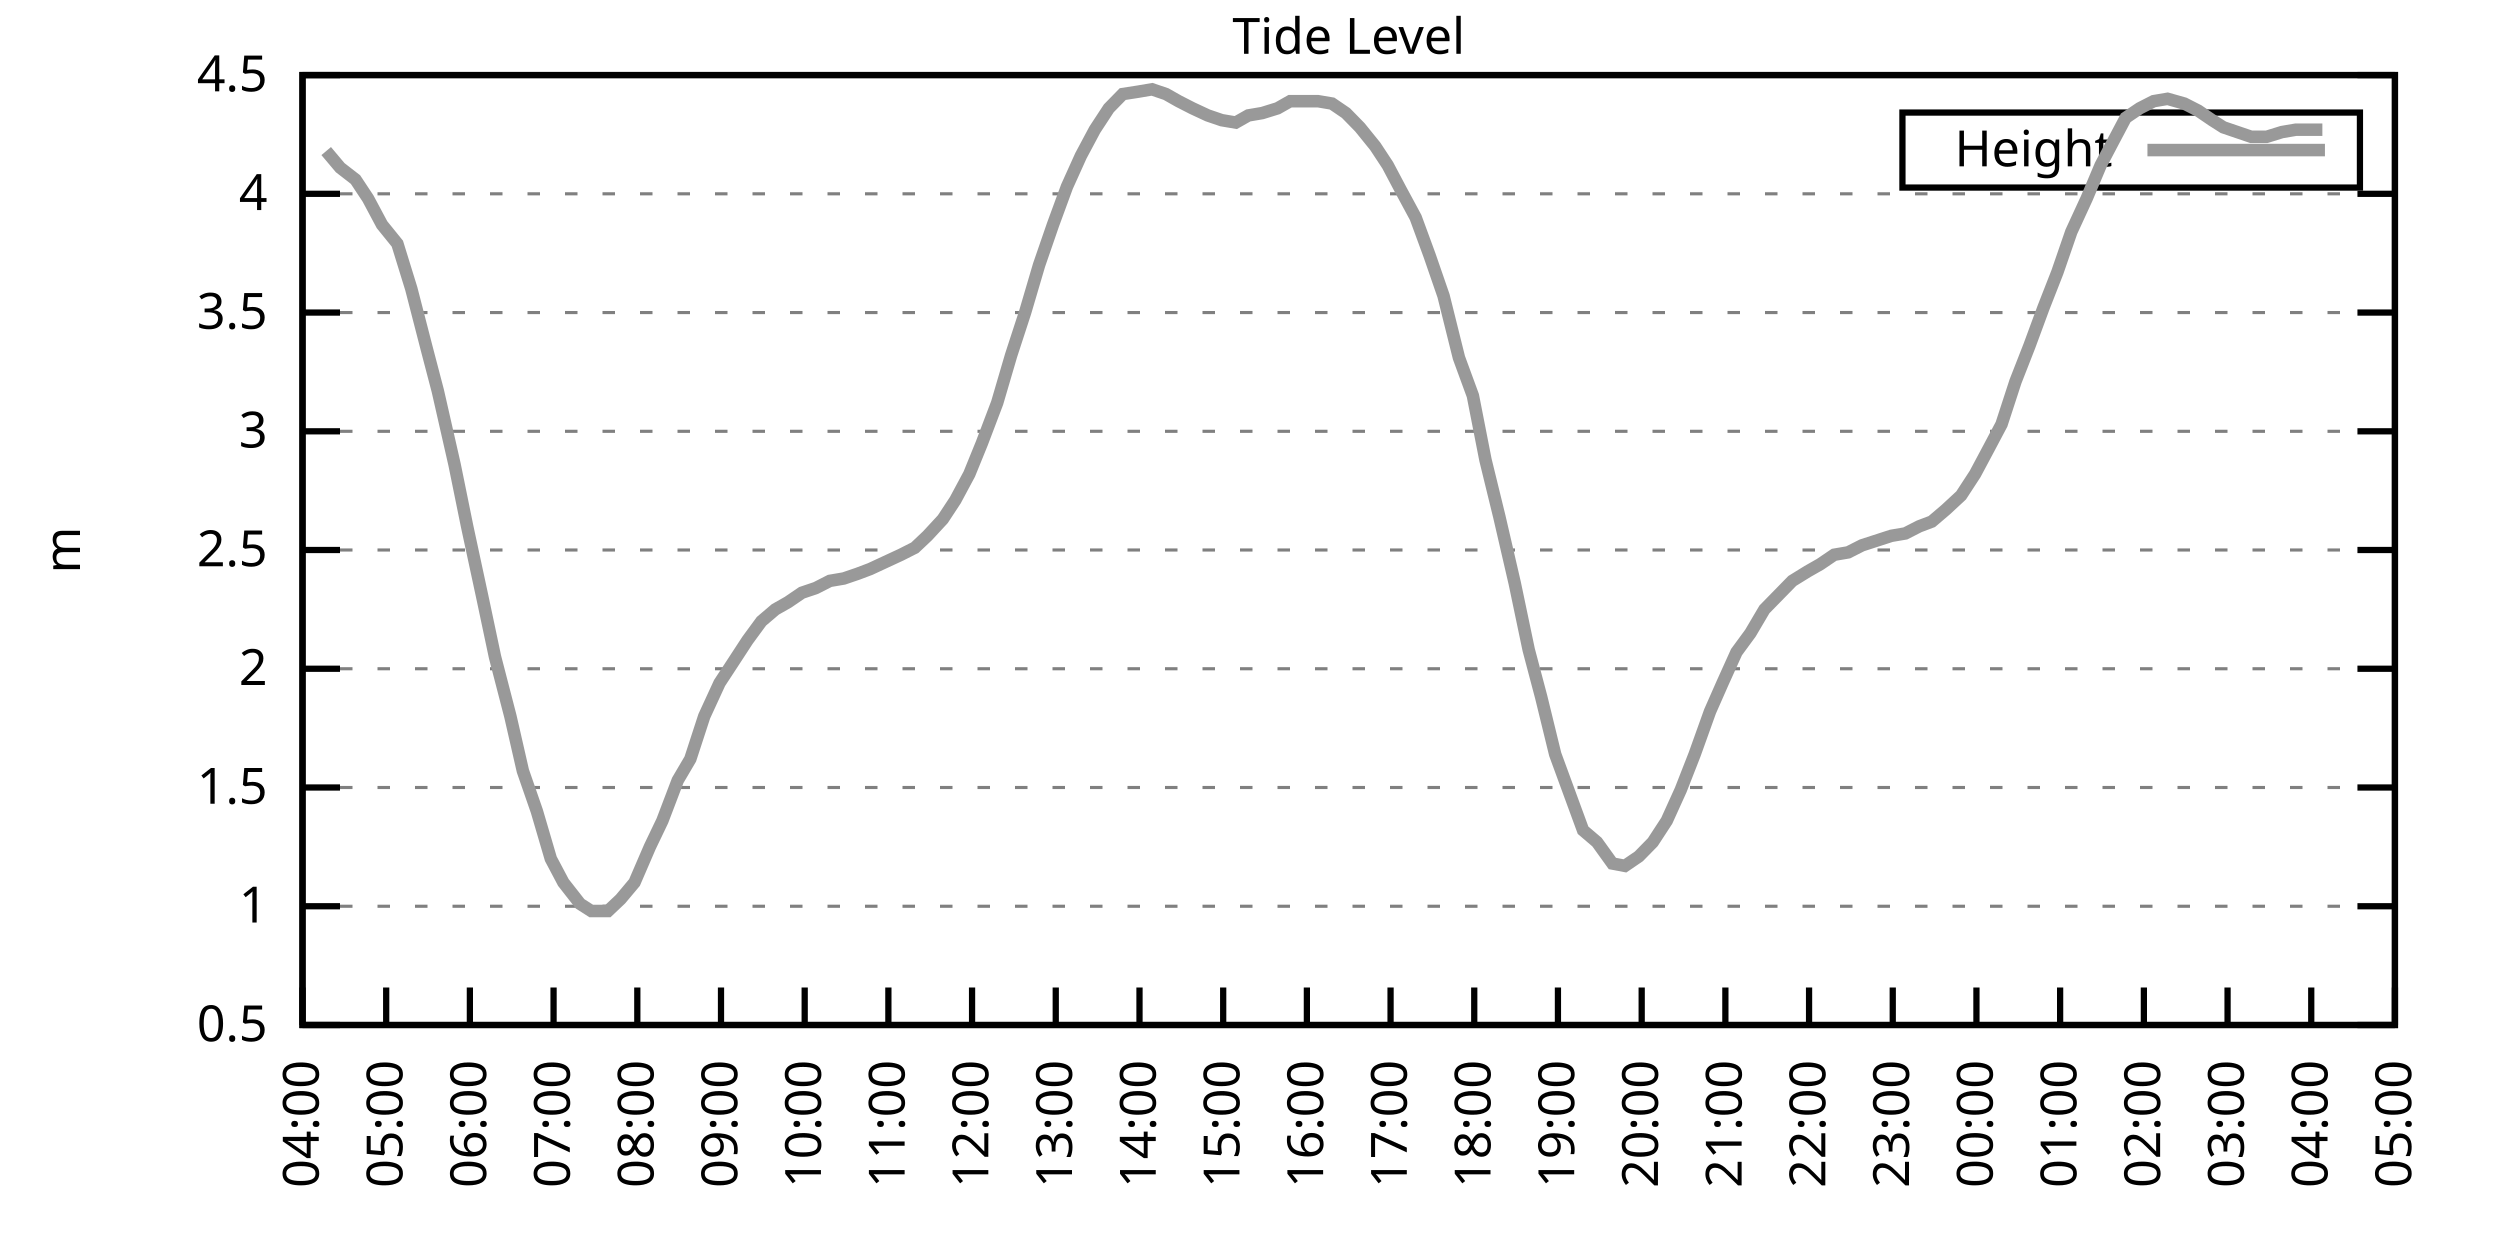
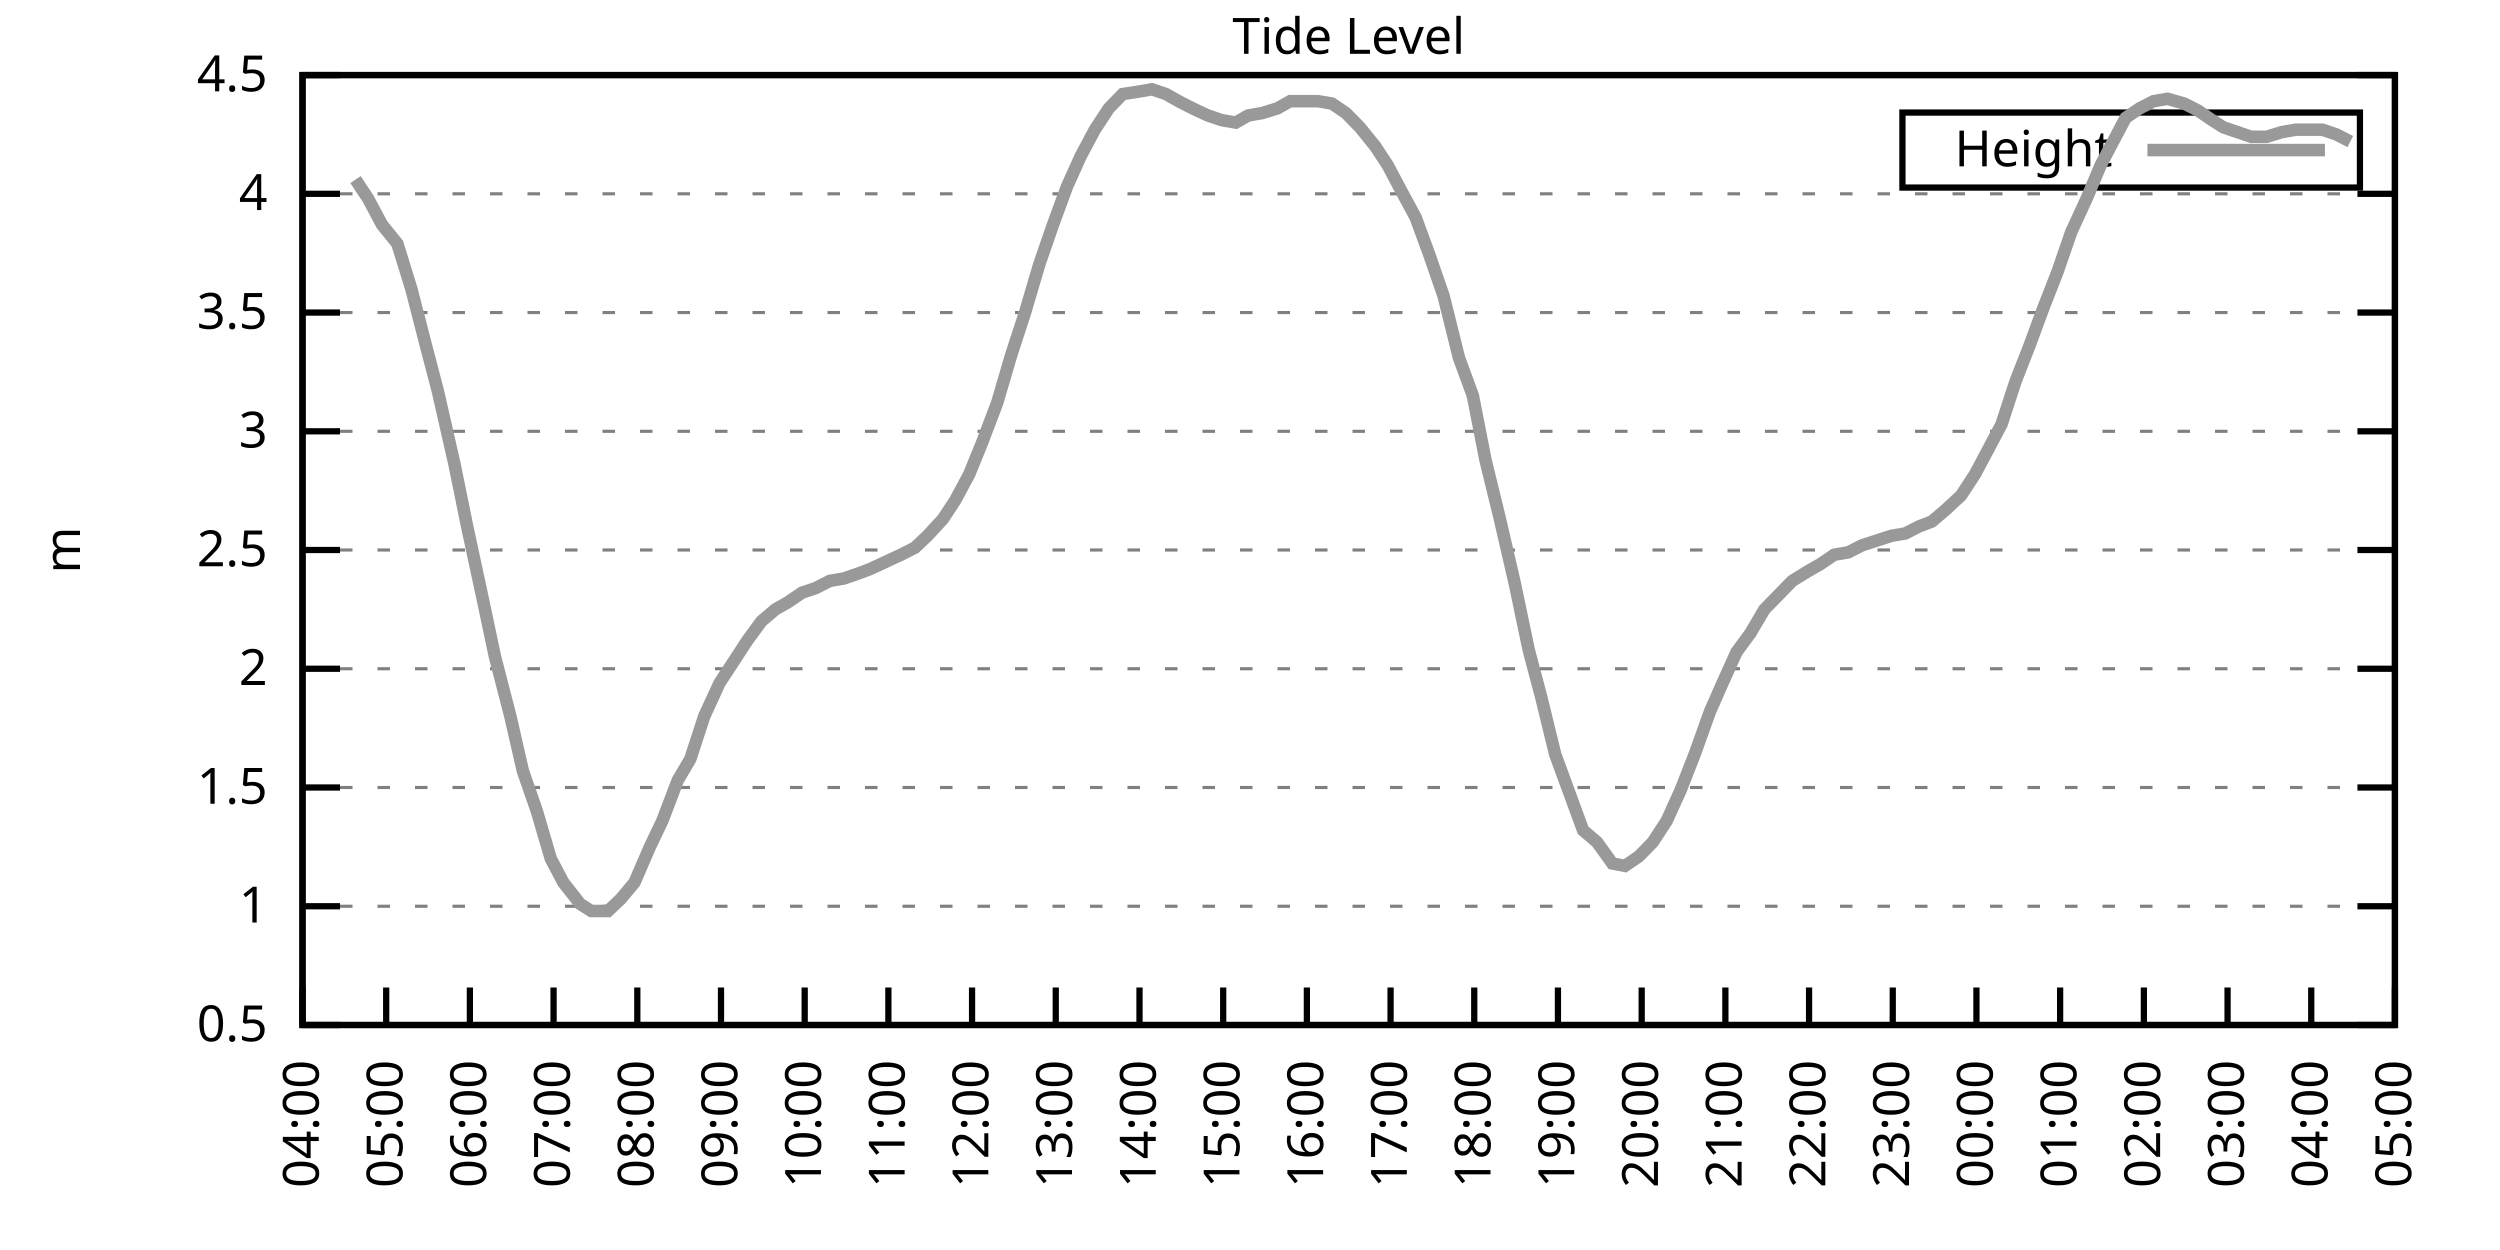
<svg xmlns="http://www.w3.org/2000/svg" xmlns:xlink="http://www.w3.org/1999/xlink" width="400" height="200" viewBox="0 0 400 200">
  <g id="gnuplot_canvas">
    <rect x="0" y="0" width="400" height="200" fill="none" />
    <defs>
      <circle id="gpDot" r="0.5" stroke-width="0.5" stroke="currentColor" />
      <path id="gpPt0" stroke-width="0.333" stroke="currentColor" d="M-1,0 h2 M0,-1 v2" />
      <path id="gpPt1" stroke-width="0.333" stroke="currentColor" d="M-1,-1 L1,1 M1,-1 L-1,1" />
      <path id="gpPt2" stroke-width="0.333" stroke="currentColor" d="M-1,0 L1,0 M0,-1 L0,1 M-1,-1 L1,1 M-1,1 L1,-1" />
      <rect id="gpPt3" stroke-width="0.333" stroke="currentColor" x="-1" y="-1" width="2" height="2" />
      <rect id="gpPt4" stroke-width="0.333" stroke="currentColor" fill="currentColor" x="-1" y="-1" width="2" height="2" />
      <circle id="gpPt5" stroke-width="0.333" stroke="currentColor" cx="0" cy="0" r="1" />
      <use xlink:href="#gpPt5" id="gpPt6" fill="currentColor" stroke="none" />
      <path id="gpPt7" stroke-width="0.333" stroke="currentColor" d="M0,-1.33 L-1.33,0.67 L1.33,0.67 z" />
      <use xlink:href="#gpPt7" id="gpPt8" fill="currentColor" stroke="none" />
      <use xlink:href="#gpPt7" id="gpPt9" stroke="currentColor" transform="rotate(180)" />
      <use xlink:href="#gpPt9" id="gpPt10" fill="currentColor" stroke="none" />
      <use xlink:href="#gpPt3" id="gpPt11" stroke="currentColor" transform="rotate(45)" />
      <use xlink:href="#gpPt11" id="gpPt12" fill="currentColor" stroke="none" />
      <path id="gpPt13" stroke-width="0.333" stroke="currentColor" d="M0,1.330 L1.265,0.411 L0.782,-1.067 L-0.782,-1.076 L-1.265,0.411 z" />
      <use xlink:href="#gpPt13" id="gpPt14" fill="currentColor" stroke="none" />
      <filter id="textbox" filterUnits="objectBoundingBox" x="0" y="0" height="1" width="1">
        <feFlood flood-color="white" flood-opacity="1" result="bgnd" />
        <feComposite in="SourceGraphic" in2="bgnd" operator="atop" />
      </filter>
      <filter id="greybox" filterUnits="objectBoundingBox" x="0" y="0" height="1" width="1">
        <feFlood flood-color="lightgrey" flood-opacity="1" result="grey" />
        <feComposite in="SourceGraphic" in2="grey" operator="atop" />
      </filter>
    </defs>
    <g fill="none" color="white" stroke="currentColor" stroke-width="1.00" stroke-linecap="butt" stroke-linejoin="miter">
</g>
    <g fill="none" color="black" stroke="currentColor" stroke-width="1.00" stroke-linecap="butt" stroke-linejoin="miter">
      <g stroke="none" shape-rendering="crispEdges">
        <polygon fill="rgb(255, 255, 255)" points="48.40,164.00 383.18,164.00 383.18,12.02 48.40,12.02 " />
      </g>
    </g>
    <g fill="none" color="black" stroke="currentColor" stroke-width="1.00" stroke-linecap="butt" stroke-linejoin="miter">
</g>
    <g fill="none" color="black" stroke="black" stroke-width="0.50" stroke-linecap="butt" stroke-linejoin="miter">
</g>
    <g fill="none" color="gray" stroke="currentColor" stroke-width="0.50" stroke-linecap="butt" stroke-linejoin="miter">
      <path stroke="gray" stroke-dasharray="2,4" class="gridline" d="M48.40,164.00 L383.19,164.00  " />
    </g>
    <g fill="none" color="gray" stroke="gray" stroke-width="1.00" stroke-linecap="butt" stroke-linejoin="miter">
</g>
    <g fill="none" color="black" stroke="currentColor" stroke-width="1.00" stroke-linecap="butt" stroke-linejoin="miter">
      <path stroke="black" d="M48.40,164.00 L54.40,164.00 M383.19,164.00 L377.19,164.00  " />
      <g transform="translate(42.80,166.60)" stroke="none" fill="black" font-family="Sans" font-size="8.00" text-anchor="end">
        <text>
          <tspan font-family="Sans"> 0.5</tspan>
        </text>
      </g>
    </g>
    <g fill="none" color="black" stroke="currentColor" stroke-width="1.00" stroke-linecap="butt" stroke-linejoin="miter">
</g>
    <g fill="none" color="black" stroke="black" stroke-width="0.50" stroke-linecap="butt" stroke-linejoin="miter">
</g>
    <g fill="none" color="gray" stroke="currentColor" stroke-width="0.50" stroke-linecap="butt" stroke-linejoin="miter">
      <path stroke="gray" stroke-dasharray="2,4" class="gridline" d="M48.40,145.00 L383.19,145.00  " />
    </g>
    <g fill="none" color="gray" stroke="gray" stroke-width="1.00" stroke-linecap="butt" stroke-linejoin="miter">
</g>
    <g fill="none" color="black" stroke="currentColor" stroke-width="1.00" stroke-linecap="butt" stroke-linejoin="miter">
      <path stroke="black" d="M48.40,145.00 L54.40,145.00 M383.19,145.00 L377.19,145.00  " />
      <g transform="translate(42.80,147.60)" stroke="none" fill="black" font-family="Sans" font-size="8.00" text-anchor="end">
        <text>
          <tspan font-family="Sans"> 1</tspan>
        </text>
      </g>
    </g>
    <g fill="none" color="black" stroke="currentColor" stroke-width="1.00" stroke-linecap="butt" stroke-linejoin="miter">
</g>
    <g fill="none" color="black" stroke="black" stroke-width="0.50" stroke-linecap="butt" stroke-linejoin="miter">
</g>
    <g fill="none" color="gray" stroke="currentColor" stroke-width="0.50" stroke-linecap="butt" stroke-linejoin="miter">
      <path stroke="gray" stroke-dasharray="2,4" class="gridline" d="M48.40,126.00 L383.19,126.00  " />
    </g>
    <g fill="none" color="gray" stroke="gray" stroke-width="1.00" stroke-linecap="butt" stroke-linejoin="miter">
</g>
    <g fill="none" color="black" stroke="currentColor" stroke-width="1.00" stroke-linecap="butt" stroke-linejoin="miter">
      <path stroke="black" d="M48.40,126.00 L54.40,126.00 M383.19,126.00 L377.19,126.00  " />
      <g transform="translate(42.80,128.60)" stroke="none" fill="black" font-family="Sans" font-size="8.00" text-anchor="end">
        <text>
          <tspan font-family="Sans"> 1.5</tspan>
        </text>
      </g>
    </g>
    <g fill="none" color="black" stroke="currentColor" stroke-width="1.00" stroke-linecap="butt" stroke-linejoin="miter">
</g>
    <g fill="none" color="black" stroke="black" stroke-width="0.50" stroke-linecap="butt" stroke-linejoin="miter">
</g>
    <g fill="none" color="gray" stroke="currentColor" stroke-width="0.50" stroke-linecap="butt" stroke-linejoin="miter">
      <path stroke="gray" stroke-dasharray="2,4" class="gridline" d="M48.40,107.00 L383.19,107.00  " />
    </g>
    <g fill="none" color="gray" stroke="gray" stroke-width="1.00" stroke-linecap="butt" stroke-linejoin="miter">
</g>
    <g fill="none" color="black" stroke="currentColor" stroke-width="1.00" stroke-linecap="butt" stroke-linejoin="miter">
      <path stroke="black" d="M48.40,107.00 L54.40,107.00 M383.19,107.00 L377.19,107.00  " />
      <g transform="translate(42.80,109.60)" stroke="none" fill="black" font-family="Sans" font-size="8.00" text-anchor="end">
        <text>
          <tspan font-family="Sans"> 2</tspan>
        </text>
      </g>
    </g>
    <g fill="none" color="black" stroke="currentColor" stroke-width="1.00" stroke-linecap="butt" stroke-linejoin="miter">
</g>
    <g fill="none" color="black" stroke="black" stroke-width="0.50" stroke-linecap="butt" stroke-linejoin="miter">
</g>
    <g fill="none" color="gray" stroke="currentColor" stroke-width="0.50" stroke-linecap="butt" stroke-linejoin="miter">
      <path stroke="gray" stroke-dasharray="2,4" class="gridline" d="M48.40,88.00 L383.19,88.00  " />
    </g>
    <g fill="none" color="gray" stroke="gray" stroke-width="1.00" stroke-linecap="butt" stroke-linejoin="miter">
</g>
    <g fill="none" color="black" stroke="currentColor" stroke-width="1.00" stroke-linecap="butt" stroke-linejoin="miter">
      <path stroke="black" d="M48.40,88.00 L54.40,88.00 M383.19,88.00 L377.19,88.00  " />
      <g transform="translate(42.80,90.60)" stroke="none" fill="black" font-family="Sans" font-size="8.00" text-anchor="end">
        <text>
          <tspan font-family="Sans"> 2.5</tspan>
        </text>
      </g>
    </g>
    <g fill="none" color="black" stroke="currentColor" stroke-width="1.00" stroke-linecap="butt" stroke-linejoin="miter">
</g>
    <g fill="none" color="black" stroke="black" stroke-width="0.50" stroke-linecap="butt" stroke-linejoin="miter">
</g>
    <g fill="none" color="gray" stroke="currentColor" stroke-width="0.50" stroke-linecap="butt" stroke-linejoin="miter">
      <path stroke="gray" stroke-dasharray="2,4" class="gridline" d="M48.40,69.01 L383.19,69.01  " />
    </g>
    <g fill="none" color="gray" stroke="gray" stroke-width="1.00" stroke-linecap="butt" stroke-linejoin="miter">
</g>
    <g fill="none" color="black" stroke="currentColor" stroke-width="1.00" stroke-linecap="butt" stroke-linejoin="miter">
      <path stroke="black" d="M48.40,69.01 L54.40,69.01 M383.19,69.01 L377.19,69.01  " />
      <g transform="translate(42.80,71.61)" stroke="none" fill="black" font-family="Sans" font-size="8.00" text-anchor="end">
        <text>
          <tspan font-family="Sans"> 3</tspan>
        </text>
      </g>
    </g>
    <g fill="none" color="black" stroke="currentColor" stroke-width="1.00" stroke-linecap="butt" stroke-linejoin="miter">
</g>
    <g fill="none" color="black" stroke="black" stroke-width="0.50" stroke-linecap="butt" stroke-linejoin="miter">
</g>
    <g fill="none" color="gray" stroke="currentColor" stroke-width="0.50" stroke-linecap="butt" stroke-linejoin="miter">
      <path stroke="gray" stroke-dasharray="2,4" class="gridline" d="M48.40,50.01 L383.19,50.01  " />
    </g>
    <g fill="none" color="gray" stroke="gray" stroke-width="1.00" stroke-linecap="butt" stroke-linejoin="miter">
</g>
    <g fill="none" color="black" stroke="currentColor" stroke-width="1.00" stroke-linecap="butt" stroke-linejoin="miter">
      <path stroke="black" d="M48.40,50.01 L54.40,50.01 M383.19,50.01 L377.19,50.01  " />
      <g transform="translate(42.80,52.61)" stroke="none" fill="black" font-family="Sans" font-size="8.00" text-anchor="end">
        <text>
          <tspan font-family="Sans"> 3.5</tspan>
        </text>
      </g>
    </g>
    <g fill="none" color="black" stroke="currentColor" stroke-width="1.00" stroke-linecap="butt" stroke-linejoin="miter">
</g>
    <g fill="none" color="black" stroke="black" stroke-width="0.50" stroke-linecap="butt" stroke-linejoin="miter">
</g>
    <g fill="none" color="gray" stroke="currentColor" stroke-width="0.50" stroke-linecap="butt" stroke-linejoin="miter">
      <path stroke="gray" stroke-dasharray="2,4" class="gridline" d="M48.40,31.01 L383.19,31.01  " />
    </g>
    <g fill="none" color="gray" stroke="gray" stroke-width="1.00" stroke-linecap="butt" stroke-linejoin="miter">
</g>
    <g fill="none" color="black" stroke="currentColor" stroke-width="1.00" stroke-linecap="butt" stroke-linejoin="miter">
      <path stroke="black" d="M48.40,31.01 L54.40,31.01 M383.19,31.01 L377.19,31.01  " />
      <g transform="translate(42.80,33.61)" stroke="none" fill="black" font-family="Sans" font-size="8.00" text-anchor="end">
        <text>
          <tspan font-family="Sans"> 4</tspan>
        </text>
      </g>
    </g>
    <g fill="none" color="black" stroke="currentColor" stroke-width="1.00" stroke-linecap="butt" stroke-linejoin="miter">
</g>
    <g fill="none" color="black" stroke="black" stroke-width="0.50" stroke-linecap="butt" stroke-linejoin="miter">
</g>
    <g fill="none" color="gray" stroke="currentColor" stroke-width="0.50" stroke-linecap="butt" stroke-linejoin="miter">
      <path stroke="gray" stroke-dasharray="2,4" class="gridline" d="M48.40,12.01 L383.19,12.01  " />
    </g>
    <g fill="none" color="gray" stroke="gray" stroke-width="1.00" stroke-linecap="butt" stroke-linejoin="miter">
</g>
    <g fill="none" color="black" stroke="currentColor" stroke-width="1.00" stroke-linecap="butt" stroke-linejoin="miter">
      <path stroke="black" d="M48.40,12.01 L54.40,12.01 M383.19,12.01 L377.19,12.01  " />
      <g transform="translate(42.80,14.61)" stroke="none" fill="black" font-family="Sans" font-size="8.00" text-anchor="end">
        <text>
          <tspan font-family="Sans"> 4.5</tspan>
        </text>
      </g>
    </g>
    <g fill="none" color="black" stroke="currentColor" stroke-width="1.00" stroke-linecap="butt" stroke-linejoin="miter">
      <path stroke="black" d="M48.40,164.00 L48.40,158.00  " />
      <g transform="translate(51.00,169.60) rotate(270.00)" stroke="none" fill="black" font-family="Sans" font-size="8.00" text-anchor="end">
        <text>
          <tspan font-family="Sans">04:00</tspan>
        </text>
      </g>
    </g>
    <g fill="none" color="black" stroke="currentColor" stroke-width="1.00" stroke-linecap="butt" stroke-linejoin="miter">
      <path stroke="black" d="M61.79,164.00 L61.79,158.00  " />
      <g transform="translate(64.39,169.60) rotate(270.00)" stroke="none" fill="black" font-family="Sans" font-size="8.00" text-anchor="end">
        <text>
          <tspan font-family="Sans">05:00</tspan>
        </text>
      </g>
    </g>
    <g fill="none" color="black" stroke="currentColor" stroke-width="1.00" stroke-linecap="butt" stroke-linejoin="miter">
      <path stroke="black" d="M75.18,164.00 L75.18,158.00  " />
      <g transform="translate(77.78,169.60) rotate(270.00)" stroke="none" fill="black" font-family="Sans" font-size="8.00" text-anchor="end">
        <text>
          <tspan font-family="Sans">06:00</tspan>
        </text>
      </g>
    </g>
    <g fill="none" color="black" stroke="currentColor" stroke-width="1.00" stroke-linecap="butt" stroke-linejoin="miter">
      <path stroke="black" d="M88.57,164.00 L88.57,158.00  " />
      <g transform="translate(91.17,169.60) rotate(270.00)" stroke="none" fill="black" font-family="Sans" font-size="8.00" text-anchor="end">
        <text>
          <tspan font-family="Sans">07:00</tspan>
        </text>
      </g>
    </g>
    <g fill="none" color="black" stroke="currentColor" stroke-width="1.00" stroke-linecap="butt" stroke-linejoin="miter">
      <path stroke="black" d="M101.97,164.00 L101.97,158.00  " />
      <g transform="translate(104.57,169.60) rotate(270.00)" stroke="none" fill="black" font-family="Sans" font-size="8.00" text-anchor="end">
        <text>
          <tspan font-family="Sans">08:00</tspan>
        </text>
      </g>
    </g>
    <g fill="none" color="black" stroke="currentColor" stroke-width="1.00" stroke-linecap="butt" stroke-linejoin="miter">
      <path stroke="black" d="M115.36,164.00 L115.36,158.00  " />
      <g transform="translate(117.96,169.60) rotate(270.00)" stroke="none" fill="black" font-family="Sans" font-size="8.00" text-anchor="end">
        <text>
          <tspan font-family="Sans">09:00</tspan>
        </text>
      </g>
    </g>
    <g fill="none" color="black" stroke="currentColor" stroke-width="1.00" stroke-linecap="butt" stroke-linejoin="miter">
      <path stroke="black" d="M128.75,164.00 L128.75,158.00  " />
      <g transform="translate(131.35,169.60) rotate(270.00)" stroke="none" fill="black" font-family="Sans" font-size="8.00" text-anchor="end">
        <text>
          <tspan font-family="Sans">10:00</tspan>
        </text>
      </g>
    </g>
    <g fill="none" color="black" stroke="currentColor" stroke-width="1.00" stroke-linecap="butt" stroke-linejoin="miter">
      <path stroke="black" d="M142.14,164.00 L142.14,158.00  " />
      <g transform="translate(144.74,169.60) rotate(270.00)" stroke="none" fill="black" font-family="Sans" font-size="8.00" text-anchor="end">
        <text>
          <tspan font-family="Sans">11:00</tspan>
        </text>
      </g>
    </g>
    <g fill="none" color="black" stroke="currentColor" stroke-width="1.00" stroke-linecap="butt" stroke-linejoin="miter">
      <path stroke="black" d="M155.53,164.00 L155.53,158.00  " />
      <g transform="translate(158.13,169.60) rotate(270.00)" stroke="none" fill="black" font-family="Sans" font-size="8.00" text-anchor="end">
        <text>
          <tspan font-family="Sans">12:00</tspan>
        </text>
      </g>
    </g>
    <g fill="none" color="black" stroke="currentColor" stroke-width="1.00" stroke-linecap="butt" stroke-linejoin="miter">
      <path stroke="black" d="M168.92,164.00 L168.92,158.00  " />
      <g transform="translate(171.52,169.60) rotate(270.00)" stroke="none" fill="black" font-family="Sans" font-size="8.00" text-anchor="end">
        <text>
          <tspan font-family="Sans">13:00</tspan>
        </text>
      </g>
    </g>
    <g fill="none" color="black" stroke="currentColor" stroke-width="1.00" stroke-linecap="butt" stroke-linejoin="miter">
      <path stroke="black" d="M182.32,164.00 L182.32,158.00  " />
      <g transform="translate(184.92,169.60) rotate(270.00)" stroke="none" fill="black" font-family="Sans" font-size="8.00" text-anchor="end">
        <text>
          <tspan font-family="Sans">14:00</tspan>
        </text>
      </g>
    </g>
    <g fill="none" color="black" stroke="currentColor" stroke-width="1.00" stroke-linecap="butt" stroke-linejoin="miter">
      <path stroke="black" d="M195.71,164.00 L195.71,158.00  " />
      <g transform="translate(198.31,169.60) rotate(270.00)" stroke="none" fill="black" font-family="Sans" font-size="8.00" text-anchor="end">
        <text>
          <tspan font-family="Sans">15:00</tspan>
        </text>
      </g>
    </g>
    <g fill="none" color="black" stroke="currentColor" stroke-width="1.00" stroke-linecap="butt" stroke-linejoin="miter">
      <path stroke="black" d="M209.10,164.00 L209.10,158.00  " />
      <g transform="translate(211.70,169.60) rotate(270.00)" stroke="none" fill="black" font-family="Sans" font-size="8.00" text-anchor="end">
        <text>
          <tspan font-family="Sans">16:00</tspan>
        </text>
      </g>
    </g>
    <g fill="none" color="black" stroke="currentColor" stroke-width="1.00" stroke-linecap="butt" stroke-linejoin="miter">
      <path stroke="black" d="M222.49,164.00 L222.49,158.00  " />
      <g transform="translate(225.09,169.60) rotate(270.00)" stroke="none" fill="black" font-family="Sans" font-size="8.00" text-anchor="end">
        <text>
          <tspan font-family="Sans">17:00</tspan>
        </text>
      </g>
    </g>
    <g fill="none" color="black" stroke="currentColor" stroke-width="1.00" stroke-linecap="butt" stroke-linejoin="miter">
      <path stroke="black" d="M235.88,164.00 L235.88,158.00  " />
      <g transform="translate(238.48,169.60) rotate(270.00)" stroke="none" fill="black" font-family="Sans" font-size="8.00" text-anchor="end">
        <text>
          <tspan font-family="Sans">18:00</tspan>
        </text>
      </g>
    </g>
    <g fill="none" color="black" stroke="currentColor" stroke-width="1.00" stroke-linecap="butt" stroke-linejoin="miter">
      <path stroke="black" d="M249.27,164.00 L249.27,158.00  " />
      <g transform="translate(251.87,169.60) rotate(270.00)" stroke="none" fill="black" font-family="Sans" font-size="8.00" text-anchor="end">
        <text>
          <tspan font-family="Sans">19:00</tspan>
        </text>
      </g>
    </g>
    <g fill="none" color="black" stroke="currentColor" stroke-width="1.00" stroke-linecap="butt" stroke-linejoin="miter">
      <path stroke="black" d="M262.67,164.00 L262.67,158.00  " />
      <g transform="translate(265.27,169.60) rotate(270.00)" stroke="none" fill="black" font-family="Sans" font-size="8.00" text-anchor="end">
        <text>
          <tspan font-family="Sans">20:00</tspan>
        </text>
      </g>
    </g>
    <g fill="none" color="black" stroke="currentColor" stroke-width="1.00" stroke-linecap="butt" stroke-linejoin="miter">
      <path stroke="black" d="M276.06,164.00 L276.06,158.00  " />
      <g transform="translate(278.66,169.60) rotate(270.00)" stroke="none" fill="black" font-family="Sans" font-size="8.00" text-anchor="end">
        <text>
          <tspan font-family="Sans">21:00</tspan>
        </text>
      </g>
    </g>
    <g fill="none" color="black" stroke="currentColor" stroke-width="1.00" stroke-linecap="butt" stroke-linejoin="miter">
      <path stroke="black" d="M289.45,164.00 L289.45,158.00  " />
      <g transform="translate(292.05,169.60) rotate(270.00)" stroke="none" fill="black" font-family="Sans" font-size="8.00" text-anchor="end">
        <text>
          <tspan font-family="Sans">22:00</tspan>
        </text>
      </g>
    </g>
    <g fill="none" color="black" stroke="currentColor" stroke-width="1.00" stroke-linecap="butt" stroke-linejoin="miter">
      <path stroke="black" d="M302.84,164.00 L302.84,158.00  " />
      <g transform="translate(305.44,169.60) rotate(270.00)" stroke="none" fill="black" font-family="Sans" font-size="8.00" text-anchor="end">
        <text>
          <tspan font-family="Sans">23:00</tspan>
        </text>
      </g>
    </g>
    <g fill="none" color="black" stroke="currentColor" stroke-width="1.00" stroke-linecap="butt" stroke-linejoin="miter">
      <path stroke="black" d="M316.23,164.00 L316.23,158.00  " />
      <g transform="translate(318.83,169.60) rotate(270.00)" stroke="none" fill="black" font-family="Sans" font-size="8.00" text-anchor="end">
        <text>
          <tspan font-family="Sans">00:00</tspan>
        </text>
      </g>
    </g>
    <g fill="none" color="black" stroke="currentColor" stroke-width="1.00" stroke-linecap="butt" stroke-linejoin="miter">
      <path stroke="black" d="M329.62,164.00 L329.62,158.00  " />
      <g transform="translate(332.22,169.60) rotate(270.00)" stroke="none" fill="black" font-family="Sans" font-size="8.00" text-anchor="end">
        <text>
          <tspan font-family="Sans">01:00</tspan>
        </text>
      </g>
    </g>
    <g fill="none" color="black" stroke="currentColor" stroke-width="1.00" stroke-linecap="butt" stroke-linejoin="miter">
      <path stroke="black" d="M343.02,164.00 L343.02,158.00  " />
      <g transform="translate(345.62,169.60) rotate(270.00)" stroke="none" fill="black" font-family="Sans" font-size="8.00" text-anchor="end">
        <text>
          <tspan font-family="Sans">02:00</tspan>
        </text>
      </g>
    </g>
    <g fill="none" color="black" stroke="currentColor" stroke-width="1.00" stroke-linecap="butt" stroke-linejoin="miter">
      <path stroke="black" d="M356.41,164.00 L356.41,158.00  " />
      <g transform="translate(359.01,169.60) rotate(270.00)" stroke="none" fill="black" font-family="Sans" font-size="8.00" text-anchor="end">
        <text>
          <tspan font-family="Sans">03:00</tspan>
        </text>
      </g>
    </g>
    <g fill="none" color="black" stroke="currentColor" stroke-width="1.00" stroke-linecap="butt" stroke-linejoin="miter">
      <path stroke="black" d="M369.80,164.00 L369.80,158.00  " />
      <g transform="translate(372.40,169.60) rotate(270.00)" stroke="none" fill="black" font-family="Sans" font-size="8.00" text-anchor="end">
        <text>
          <tspan font-family="Sans">04:00</tspan>
        </text>
      </g>
    </g>
    <g fill="none" color="black" stroke="currentColor" stroke-width="1.00" stroke-linecap="butt" stroke-linejoin="miter">
      <path stroke="black" d="M383.19,164.00 L383.19,158.00  " />
      <g transform="translate(385.79,169.60) rotate(270.00)" stroke="none" fill="black" font-family="Sans" font-size="8.00" text-anchor="end">
        <text>
          <tspan font-family="Sans">05:00</tspan>
        </text>
      </g>
    </g>
    <g fill="none" color="black" stroke="currentColor" stroke-width="1.00" stroke-linecap="butt" stroke-linejoin="miter">
</g>
    <g fill="none" color="black" stroke="currentColor" stroke-width="1.00" stroke-linecap="butt" stroke-linejoin="miter">
      <path stroke="black" d="M48.40,12.01 L48.40,164.00 L383.19,164.00 L383.19,12.01 L48.40,12.01 Z  " />
    </g>
    <g fill="none" color="black" stroke="currentColor" stroke-width="1.00" stroke-linecap="butt" stroke-linejoin="miter">
</g>
    <g fill="none" color="black" stroke="currentColor" stroke-width="1.00" stroke-linecap="butt" stroke-linejoin="miter">
      <path stroke="black" d="M304.39,30.01 L304.39,18.01 L377.59,18.01 L377.59,30.01 L304.39,30.01 Z  " />
    </g>
    <g id="Tide_level_plot_1">
      <g fill="none" color="white" stroke="black" stroke-width="2.00" stroke-linecap="butt" stroke-linejoin="miter">
</g>
      <g fill="none" color="black" stroke="currentColor" stroke-width="2.00" stroke-linecap="butt" stroke-linejoin="miter">
        <g transform="translate(337.99,26.61)" stroke="none" fill="black" font-family="Sans" font-size="8.00" text-anchor="end">
          <text>
            <tspan font-family="Sans">Height</tspan>
          </text>
        </g>
      </g>
      <g fill="none" color="black" stroke="currentColor" stroke-width="2.00" stroke-linecap="butt" stroke-linejoin="miter">
-         <path stroke="rgb(153, 153, 153)" d="M343.59,24.01 L371.99,24.01 M52.19,24.17 L54.43,26.83 L56.88,28.73 L58.89,31.77 L61.12,35.95 L63.58,38.99   L65.81,46.21 L68.26,55.71 L70.05,62.55 L72.73,74.33 L74.74,84.21 L77.19,95.60 L79.20,105.10 L81.66,114.60   L83.66,123.34 L85.90,129.80 L88.13,137.40 L90.14,141.20 L92.82,144.62 L94.60,145.76 L97.28,145.76 L99.29,143.86   L101.52,141.20 L103.98,135.50 L105.98,131.32 L108.44,124.86 L110.45,121.44 L112.68,114.60 L115.13,109.28 L117.37,105.86   L119.60,102.44 L121.83,99.40 L124.06,97.50 L126.07,96.36 L128.30,94.84 L130.54,94.08 L132.77,92.94 L135.00,92.56   L137.23,91.80 L139.24,91.04 L141.69,89.90 L144.15,88.76 L146.38,87.63 L148.39,85.73 L150.85,83.07 L152.85,80.03   L155.09,75.85 L157.10,70.91 L159.55,64.45 L161.78,56.85 L164.01,50.01 L166.25,42.41 L168.48,35.95 L170.71,29.87   L172.94,24.93 L175.17,20.75 L177.41,17.33 L179.64,15.05 L182.09,14.67 L184.32,14.29 L186.56,15.05 L188.57,16.19   L190.80,17.33 L193.25,18.47 L195.48,19.23 L197.72,19.61 L199.73,18.47 L201.96,18.09 L204.41,17.33 L206.42,16.19   L208.65,16.19 L210.88,16.19 L213.12,16.57 L215.35,18.09 L217.58,20.37 L220.04,23.41 L222.04,26.45 L224.05,30.25   L226.51,34.81 L228.74,40.89 L230.97,47.35 L233.43,57.23 L235.66,63.31 L237.67,73.57 L239.90,82.69 L242.36,93.32   L244.59,103.96 L246.60,111.56 L248.83,120.68 L251.06,126.76 L253.29,132.84 L255.52,134.74 L257.98,138.16 L259.99,138.54   L262.22,137.02 L264.45,134.74 L266.68,131.32 L268.92,126.38 L271.15,120.68 L273.60,113.84 L275.61,109.28 L277.84,104.34   L280.07,101.30 L282.31,97.50 L284.54,95.22 L286.77,92.94 L289.23,91.42 L291.23,90.28 L293.47,88.76 L295.70,88.38   L297.93,87.25 L302.62,85.73 L304.85,85.35 L307.08,84.21 L309.09,83.45 L311.32,81.55 L313.78,79.27 L316.01,75.85   L318.24,71.67 L320.25,67.87 L322.48,61.03 L324.71,55.33 L326.95,49.25 L329.18,43.55 L331.41,37.09 L333.86,31.77   L336.10,26.45 L338.10,22.65 L340.11,18.85 L342.35,17.33 L344.58,16.19 L346.81,15.81 L349.49,16.57 L351.72,17.71   L353.95,19.23 L355.74,20.37 L357.97,21.13 L360.20,21.89 L362.66,21.89 L365.11,21.13 L367.34,20.75 L369.35,20.75   L371.58,20.75  " />
+         <path stroke="rgb(153, 153, 153)" d="M343.59,24.01 L371.99,24.01 M56.88,28.73 L58.89,31.77 L61.12,35.95 L63.58,38.99 L65.81,46.21 L68.26,55.71   L70.05,62.55 L72.73,74.33 L74.74,84.21 L77.19,95.60 L79.20,105.10 L81.66,114.60 L83.66,123.34 L85.90,129.80   L88.13,137.40 L90.14,141.20 L92.82,144.62 L94.60,145.76 L97.28,145.76 L99.29,143.86 L101.52,141.20 L103.98,135.50   L105.98,131.32 L108.44,124.86 L110.45,121.44 L112.68,114.60 L115.13,109.28 L117.37,105.86 L119.60,102.44 L121.83,99.40   L124.06,97.50 L126.07,96.36 L128.30,94.84 L130.54,94.08 L132.77,92.94 L135.00,92.56 L137.23,91.80 L139.24,91.04   L141.69,89.90 L144.15,88.76 L146.38,87.63 L148.39,85.73 L150.85,83.07 L152.85,80.03 L155.09,75.85 L157.10,70.91   L159.55,64.45 L161.78,56.85 L164.01,50.01 L166.25,42.41 L168.48,35.95 L170.71,29.87 L172.94,24.93 L175.17,20.75   L177.41,17.33 L179.64,15.05 L182.09,14.67 L184.32,14.29 L186.56,15.05 L188.57,16.19 L190.80,17.33 L193.25,18.47   L195.48,19.23 L197.72,19.61 L199.73,18.47 L201.96,18.09 L204.41,17.33 L206.42,16.19 L208.65,16.19 L210.88,16.19   L213.12,16.57 L215.35,18.09 L217.58,20.37 L220.04,23.41 L222.04,26.45 L224.05,30.25 L226.51,34.81 L228.74,40.89   L230.97,47.35 L233.43,57.23 L235.66,63.31 L237.67,73.57 L239.90,82.69 L242.36,93.32 L244.59,103.96 L246.60,111.56   L248.83,120.68 L251.06,126.76 L253.29,132.84 L255.52,134.74 L257.98,138.16 L259.99,138.54 L262.22,137.02 L264.45,134.74   L266.68,131.32 L268.92,126.38 L271.15,120.68 L273.60,113.84 L275.61,109.28 L277.84,104.34 L280.07,101.30 L282.31,97.50   L284.54,95.22 L286.77,92.94 L289.23,91.42 L291.23,90.28 L293.47,88.76 L295.70,88.38 L297.93,87.25 L302.62,85.73   L304.85,85.35 L307.08,84.21 L309.09,83.45 L311.32,81.55 L313.78,79.27 L316.01,75.85 L318.24,71.67 L320.25,67.87   L322.48,61.03 L324.71,55.33 L326.95,49.25 L329.18,43.55 L331.41,37.09 L333.86,31.77 L336.10,26.45 L338.10,22.65   L340.11,18.85 L342.35,17.33 L344.58,16.19 L346.81,15.81 L349.49,16.57 L351.72,17.71 L353.95,19.23 L355.74,20.37   L357.97,21.13 L360.20,21.89 L362.66,21.89 L365.11,21.13 L367.34,20.75 L369.35,20.75 L371.58,20.75 L373.82,21.51   L376.05,22.65  " />
      </g>
    </g>
    <g fill="none" color="black" stroke="currentColor" stroke-width="2.00" stroke-linecap="butt" stroke-linejoin="miter">
</g>
    <g fill="none" color="black" stroke="black" stroke-width="1.00" stroke-linecap="butt" stroke-linejoin="miter">
</g>
    <g fill="none" color="black" stroke="currentColor" stroke-width="1.00" stroke-linecap="butt" stroke-linejoin="miter">
      <path stroke="black" d="M48.40,12.01 L48.40,164.00 L383.19,164.00 L383.19,12.01 L48.40,12.01 Z  " />
      <g transform="translate(12.80,88.01) rotate(270.00)" stroke="none" fill="black" font-family="Sans" font-size="8.00" text-anchor="middle">
        <text>
          <tspan font-family="Sans">m</tspan>
        </text>
      </g>
    </g>
    <g fill="none" color="black" stroke="currentColor" stroke-width="1.00" stroke-linecap="butt" stroke-linejoin="miter">
</g>
    <g fill="none" color="black" stroke="currentColor" stroke-width="1.00" stroke-linecap="butt" stroke-linejoin="miter">
      <g transform="translate(215.79,8.61)" stroke="none" fill="black" font-family="Sans" font-size="8.00" text-anchor="middle">
        <text>
          <tspan font-family="Sans">Tide Level</tspan>
        </text>
      </g>
    </g>
    <g fill="none" color="black" stroke="currentColor" stroke-width="1.00" stroke-linecap="butt" stroke-linejoin="miter">
</g>
  </g>
</svg>
